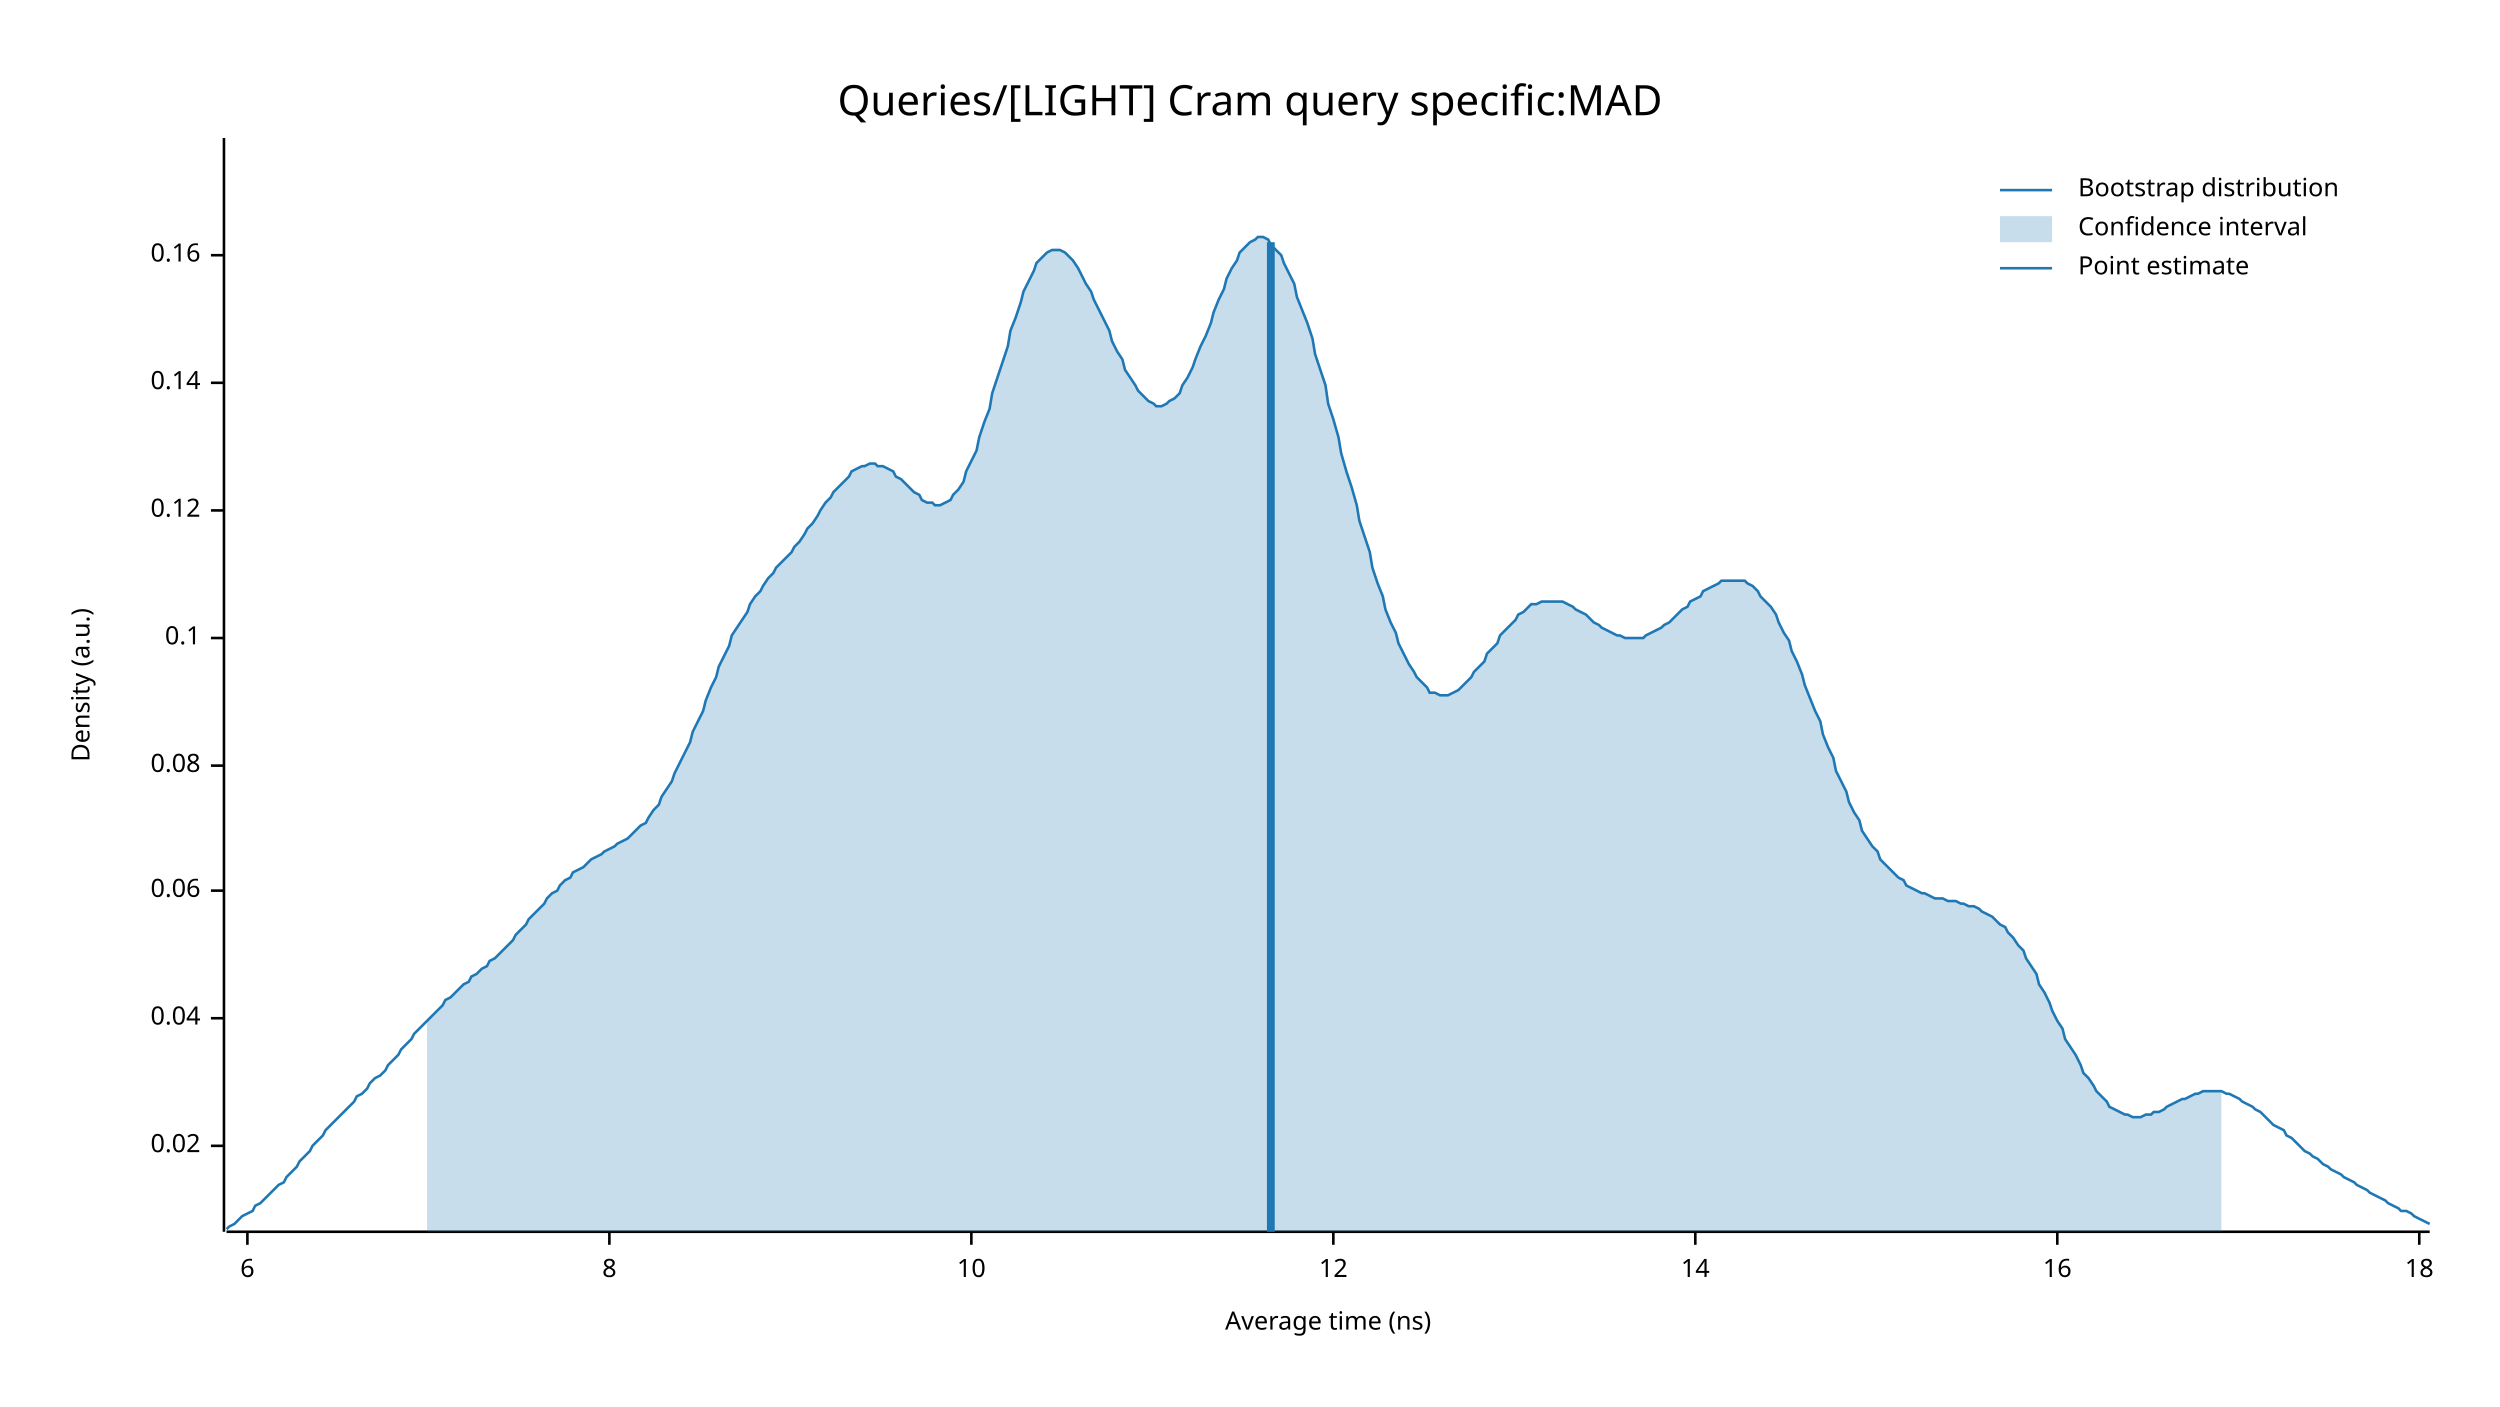
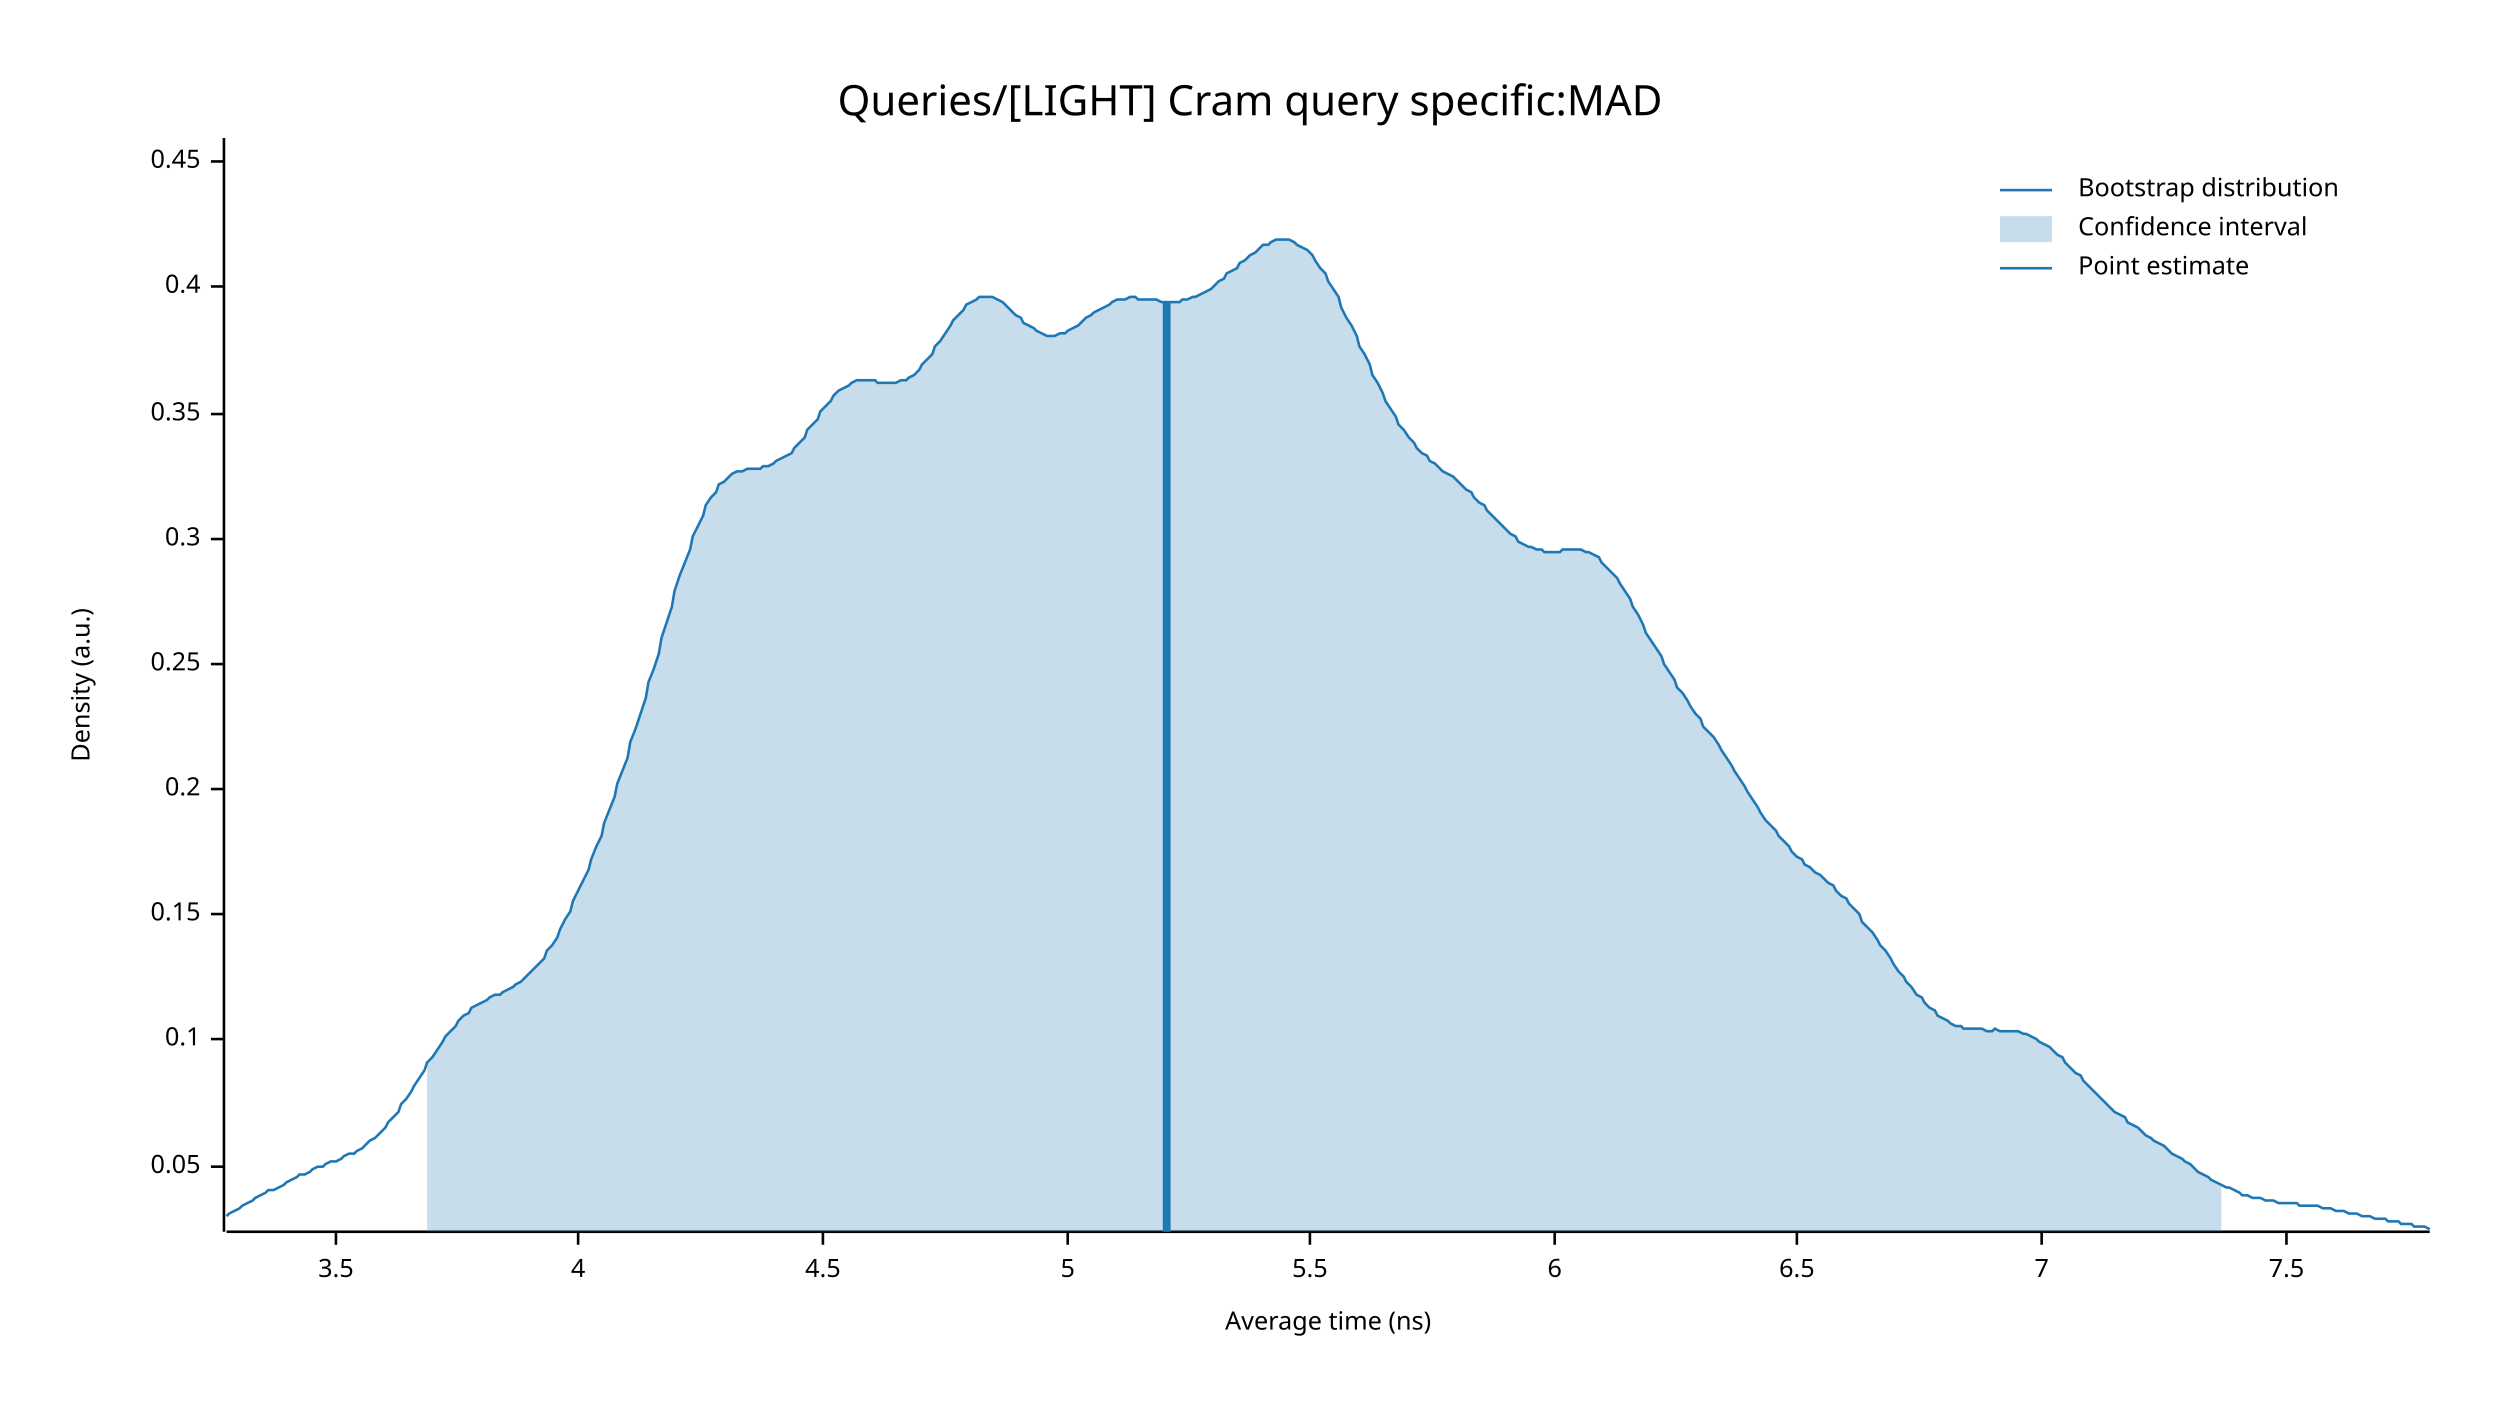
<svg xmlns="http://www.w3.org/2000/svg" width="960" height="540" viewBox="0 0 960 540">
  <text x="480" y="32" dy="0.76em" text-anchor="middle" font-family="sans-serif" font-size="16.129" opacity="1" fill="#000000">
Queries/[LIGHT] Cram query specific:MAD
</text>
  <text x="27" y="263" dy="0.76em" text-anchor="middle" font-family="sans-serif" font-size="9.677" opacity="1" fill="#000000" transform="rotate(270, 27, 263)">
Density (a.u.)
</text>
  <text x="510" y="513" dy="-0.5ex" text-anchor="middle" font-family="sans-serif" font-size="9.677" opacity="1" fill="#000000">
Average time (ns)
</text>
  <polyline fill="none" opacity="1" stroke="#000000" stroke-width="1" points="86,53 86,473 " />
-   <text x="77" y="440" dy="0.5ex" text-anchor="end" font-family="sans-serif" font-size="9.677" opacity="1" fill="#000000">
- 0.02
+   <text x="77" y="448" dy="0.5ex" text-anchor="end" font-family="sans-serif" font-size="9.677" opacity="1" fill="#000000">
+ 0.05
</text>
-   <polyline fill="none" opacity="1" stroke="#000000" stroke-width="1" points="81,440 86,440 " />
-   <text x="77" y="391" dy="0.5ex" text-anchor="end" font-family="sans-serif" font-size="9.677" opacity="1" fill="#000000">
- 0.04
- </text>
-   <polyline fill="none" opacity="1" stroke="#000000" stroke-width="1" points="81,391 86,391 " />
-   <text x="77" y="342" dy="0.5ex" text-anchor="end" font-family="sans-serif" font-size="9.677" opacity="1" fill="#000000">
- 0.06
- </text>
-   <polyline fill="none" opacity="1" stroke="#000000" stroke-width="1" points="81,342 86,342 " />
-   <text x="77" y="294" dy="0.5ex" text-anchor="end" font-family="sans-serif" font-size="9.677" opacity="1" fill="#000000">
- 0.08
- </text>
-   <polyline fill="none" opacity="1" stroke="#000000" stroke-width="1" points="81,294 86,294 " />
-   <text x="77" y="245" dy="0.5ex" text-anchor="end" font-family="sans-serif" font-size="9.677" opacity="1" fill="#000000">
+   <polyline fill="none" opacity="1" stroke="#000000" stroke-width="1" points="81,448 86,448 " />
+   <text x="77" y="399" dy="0.5ex" text-anchor="end" font-family="sans-serif" font-size="9.677" opacity="1" fill="#000000">
0.1
</text>
-   <polyline fill="none" opacity="1" stroke="#000000" stroke-width="1" points="81,245 86,245 " />
-   <text x="77" y="196" dy="0.5ex" text-anchor="end" font-family="sans-serif" font-size="9.677" opacity="1" fill="#000000">
- 0.12
+   <polyline fill="none" opacity="1" stroke="#000000" stroke-width="1" points="81,399 86,399 " />
+   <text x="77" y="351" dy="0.5ex" text-anchor="end" font-family="sans-serif" font-size="9.677" opacity="1" fill="#000000">
+ 0.15
</text>
-   <polyline fill="none" opacity="1" stroke="#000000" stroke-width="1" points="81,196 86,196 " />
-   <text x="77" y="147" dy="0.5ex" text-anchor="end" font-family="sans-serif" font-size="9.677" opacity="1" fill="#000000">
- 0.14
+   <polyline fill="none" opacity="1" stroke="#000000" stroke-width="1" points="81,351 86,351 " />
+   <text x="77" y="303" dy="0.5ex" text-anchor="end" font-family="sans-serif" font-size="9.677" opacity="1" fill="#000000">
+ 0.2
</text>
-   <polyline fill="none" opacity="1" stroke="#000000" stroke-width="1" points="81,147 86,147 " />
-   <text x="77" y="98" dy="0.5ex" text-anchor="end" font-family="sans-serif" font-size="9.677" opacity="1" fill="#000000">
- 0.16
+   <polyline fill="none" opacity="1" stroke="#000000" stroke-width="1" points="81,303 86,303 " />
+   <text x="77" y="255" dy="0.5ex" text-anchor="end" font-family="sans-serif" font-size="9.677" opacity="1" fill="#000000">
+ 0.25
</text>
-   <polyline fill="none" opacity="1" stroke="#000000" stroke-width="1" points="81,98 86,98 " />
+   <polyline fill="none" opacity="1" stroke="#000000" stroke-width="1" points="81,255 86,255 " />
+   <text x="77" y="207" dy="0.5ex" text-anchor="end" font-family="sans-serif" font-size="9.677" opacity="1" fill="#000000">
+ 0.3
+ </text>
+   <polyline fill="none" opacity="1" stroke="#000000" stroke-width="1" points="81,207 86,207 " />
+   <text x="77" y="159" dy="0.5ex" text-anchor="end" font-family="sans-serif" font-size="9.677" opacity="1" fill="#000000">
+ 0.35
+ </text>
+   <polyline fill="none" opacity="1" stroke="#000000" stroke-width="1" points="81,159 86,159 " />
+   <text x="77" y="110" dy="0.5ex" text-anchor="end" font-family="sans-serif" font-size="9.677" opacity="1" fill="#000000">
+ 0.4
+ </text>
+   <polyline fill="none" opacity="1" stroke="#000000" stroke-width="1" points="81,110 86,110 " />
+   <text x="77" y="62" dy="0.5ex" text-anchor="end" font-family="sans-serif" font-size="9.677" opacity="1" fill="#000000">
+ 0.45
+ </text>
+   <polyline fill="none" opacity="1" stroke="#000000" stroke-width="1" points="81,62 86,62 " />
  <polyline fill="none" opacity="1" stroke="#000000" stroke-width="1" points="87,473 933,473 " />
-   <text x="95" y="483" dy="0.76em" text-anchor="middle" font-family="sans-serif" font-size="9.677" opacity="1" fill="#000000">
+   <text x="129" y="483" dy="0.76em" text-anchor="middle" font-family="sans-serif" font-size="9.677" opacity="1" fill="#000000">
+ 3.5
+ </text>
+   <polyline fill="none" opacity="1" stroke="#000000" stroke-width="1" points="129,473 129,478 " />
+   <text x="222" y="483" dy="0.76em" text-anchor="middle" font-family="sans-serif" font-size="9.677" opacity="1" fill="#000000">
+ 4
+ </text>
+   <polyline fill="none" opacity="1" stroke="#000000" stroke-width="1" points="222,473 222,478 " />
+   <text x="316" y="483" dy="0.76em" text-anchor="middle" font-family="sans-serif" font-size="9.677" opacity="1" fill="#000000">
+ 4.5
+ </text>
+   <polyline fill="none" opacity="1" stroke="#000000" stroke-width="1" points="316,473 316,478 " />
+   <text x="410" y="483" dy="0.76em" text-anchor="middle" font-family="sans-serif" font-size="9.677" opacity="1" fill="#000000">
+ 5
+ </text>
+   <polyline fill="none" opacity="1" stroke="#000000" stroke-width="1" points="410,473 410,478 " />
+   <text x="503" y="483" dy="0.76em" text-anchor="middle" font-family="sans-serif" font-size="9.677" opacity="1" fill="#000000">
+ 5.5
+ </text>
+   <polyline fill="none" opacity="1" stroke="#000000" stroke-width="1" points="503,473 503,478 " />
+   <text x="597" y="483" dy="0.76em" text-anchor="middle" font-family="sans-serif" font-size="9.677" opacity="1" fill="#000000">
6
</text>
-   <polyline fill="none" opacity="1" stroke="#000000" stroke-width="1" points="95,473 95,478 " />
-   <text x="234" y="483" dy="0.76em" text-anchor="middle" font-family="sans-serif" font-size="9.677" opacity="1" fill="#000000">
- 8
+   <polyline fill="none" opacity="1" stroke="#000000" stroke-width="1" points="597,473 597,478 " />
+   <text x="690" y="483" dy="0.76em" text-anchor="middle" font-family="sans-serif" font-size="9.677" opacity="1" fill="#000000">
+ 6.5
</text>
-   <polyline fill="none" opacity="1" stroke="#000000" stroke-width="1" points="234,473 234,478 " />
-   <text x="373" y="483" dy="0.76em" text-anchor="middle" font-family="sans-serif" font-size="9.677" opacity="1" fill="#000000">
- 10
+   <polyline fill="none" opacity="1" stroke="#000000" stroke-width="1" points="690,473 690,478 " />
+   <text x="784" y="483" dy="0.76em" text-anchor="middle" font-family="sans-serif" font-size="9.677" opacity="1" fill="#000000">
+ 7
</text>
-   <polyline fill="none" opacity="1" stroke="#000000" stroke-width="1" points="373,473 373,478 " />
-   <text x="512" y="483" dy="0.76em" text-anchor="middle" font-family="sans-serif" font-size="9.677" opacity="1" fill="#000000">
- 12
+   <polyline fill="none" opacity="1" stroke="#000000" stroke-width="1" points="784,473 784,478 " />
+   <text x="878" y="483" dy="0.76em" text-anchor="middle" font-family="sans-serif" font-size="9.677" opacity="1" fill="#000000">
+ 7.5
</text>
-   <polyline fill="none" opacity="1" stroke="#000000" stroke-width="1" points="512,473 512,478 " />
-   <text x="651" y="483" dy="0.76em" text-anchor="middle" font-family="sans-serif" font-size="9.677" opacity="1" fill="#000000">
- 14
- </text>
-   <polyline fill="none" opacity="1" stroke="#000000" stroke-width="1" points="651,473 651,478 " />
-   <text x="790" y="483" dy="0.76em" text-anchor="middle" font-family="sans-serif" font-size="9.677" opacity="1" fill="#000000">
- 16
- </text>
-   <polyline fill="none" opacity="1" stroke="#000000" stroke-width="1" points="790,473 790,478 " />
-   <text x="929" y="483" dy="0.76em" text-anchor="middle" font-family="sans-serif" font-size="9.677" opacity="1" fill="#000000">
- 18
- </text>
-   <polyline fill="none" opacity="1" stroke="#000000" stroke-width="1" points="929,473 929,478 " />
-   <polyline fill="none" opacity="1" stroke="#1F78B4" stroke-width="1" points="87,472 88,471 90,470 92,468 93,467 95,466 97,465 98,463 100,462 102,460 103,459 105,457 107,455 109,454 110,452 112,450 114,448 115,446 117,444 119,442 120,440 122,438 124,436 125,434 127,432 129,430 131,428 132,427 134,425 136,423 137,421 139,420 141,418 142,416 144,414 146,413 148,411 149,409 151,407 153,405 154,403 156,401 158,399 159,397 161,395 163,393 164,392 166,390 168,388 170,386 171,384 173,383 175,381 176,380 178,378 180,377 181,375 183,374 185,372 187,371 188,369 190,368 192,366 193,365 195,363 197,361 198,359 200,357 202,355 203,353 205,351 207,349 209,347 210,345 212,343 214,342 215,340 217,338 219,337 220,335 222,334 224,333 226,331 227,330 229,329 231,328 232,327 234,326 236,325 237,324 239,323 241,322 242,321 244,319 246,317 248,316 249,314 251,311 253,309 254,306 256,303 258,300 259,297 261,293 263,289 265,285 266,281 268,277 270,273 271,269 273,264 275,260 276,256 278,252 280,248 281,244 283,241 285,238 287,235 288,232 290,229 292,227 293,225 295,222 297,220 298,218 300,216 302,214 304,212 305,210 307,208 309,205 310,203 312,201 314,198 315,196 317,193 319,191 320,189 322,187 324,185 326,183 327,181 329,180 331,179 332,179 334,178 336,178 337,179 339,179 341,180 343,181 344,183 346,184 348,186 349,187 351,189 353,190 354,192 356,193 358,193 359,194 361,194 363,193 365,192 366,190 368,188 370,185 371,181 373,177 375,173 376,168 378,162 380,157 381,151 383,145 385,139 387,133 388,127 390,122 392,116 393,112 395,108 397,104 398,101 400,99 402,97 404,96 405,96 407,96 409,97 410,98 412,100 414,103 415,105 417,109 419,112 420,115 422,119 424,123 426,127 427,131 429,135 431,138 432,142 434,145 436,148 437,150 439,152 441,154 443,155 444,156 446,156 448,155 449,154 451,153 453,151 454,148 456,145 458,141 459,138 461,133 463,129 465,124 466,120 468,115 470,111 471,107 473,103 475,100 476,97 478,95 480,93 482,92 483,91 485,91 487,92 488,94 490,96 492,98 493,101 495,105 497,109 498,114 500,119 502,124 504,130 505,136 507,142 509,148 510,155 512,161 514,168 515,174 517,181 519,187 521,194 522,200 524,206 526,212 527,218 529,224 531,229 532,234 534,239 536,243 537,247 539,251 541,255 543,258 544,260 546,262 548,264 549,266 551,266 553,267 554,267 556,267 558,266 560,265 561,264 563,262 565,260 566,258 568,256 570,254 571,251 573,249 575,247 576,244 578,242 580,240 582,238 583,236 585,235 587,233 588,232 590,232 592,231 593,231 595,231 597,231 599,231 600,231 602,232 604,233 605,234 607,235 609,236 610,237 612,239 614,240 615,241 617,242 619,243 621,244 622,244 624,245 626,245 627,245 629,245 631,245 632,244 634,243 636,242 638,241 639,240 641,239 643,237 644,236 646,234 648,233 649,231 651,230 653,229 654,227 656,226 658,225 660,224 661,223 663,223 665,223 666,223 668,223 670,223 671,224 673,225 675,227 676,229 678,231 680,233 682,236 683,239 685,243 687,246 688,250 690,254 692,259 693,263 695,268 697,273 699,277 700,282 702,287 704,291 705,296 707,300 709,304 710,308 712,312 714,315 715,319 717,322 719,325 721,327 722,330 724,332 726,334 727,335 729,337 731,338 732,340 734,341 736,342 738,343 739,343 741,344 743,345 744,345 746,345 748,346 749,346 751,346 753,347 754,347 756,348 758,348 760,349 761,350 763,351 765,352 766,353 768,355 770,356 771,358 773,360 775,363 777,365 778,368 780,371 782,374 783,378 785,381 787,385 788,388 790,392 792,395 793,399 795,402 797,405 799,409 800,412 802,414 804,417 805,419 807,421 809,423 810,425 812,426 814,427 816,428 817,428 819,429 821,429 822,429 824,428 826,428 827,427 829,427 831,426 832,425 834,424 836,423 838,422 839,422 841,421 843,420 844,420 846,419 848,419 849,419 851,419 853,419 855,420 856,420 858,421 860,422 861,423 863,424 865,425 866,426 868,427 870,429 871,430 873,432 875,433 877,434 878,436 880,437 882,439 883,440 885,442 887,443 888,444 890,445 892,447 894,448 895,449 897,450 899,451 900,452 902,453 904,454 905,455 907,456 909,457 910,458 912,459 914,460 916,461 917,462 919,463 921,464 922,465 924,465 926,466 927,467 929,468 931,469 933,470 " />
-   <polygon opacity="0.25" fill="#1F78B4" points="164,392 166,390 168,388 170,386 171,384 173,383 175,381 176,380 178,378 180,377 181,375 183,374 185,372 187,371 188,369 190,368 192,366 193,365 195,363 197,361 198,359 200,357 202,355 203,353 205,351 207,349 209,347 210,345 212,343 214,342 215,340 217,338 219,337 220,335 222,334 224,333 226,331 227,330 229,329 231,328 232,327 234,326 236,325 237,324 239,323 241,322 242,321 244,319 246,317 248,316 249,314 251,311 253,309 254,306 256,303 258,300 259,297 261,293 263,289 265,285 266,281 268,277 270,273 271,269 273,264 275,260 276,256 278,252 280,248 281,244 283,241 285,238 287,235 288,232 290,229 292,227 293,225 295,222 297,220 298,218 300,216 302,214 304,212 305,210 307,208 309,205 310,203 312,201 314,198 315,196 317,193 319,191 320,189 322,187 324,185 326,183 327,181 329,180 331,179 332,179 334,178 336,178 337,179 339,179 341,180 343,181 344,183 346,184 348,186 349,187 351,189 353,190 354,192 356,193 358,193 359,194 361,194 363,193 365,192 366,190 368,188 370,185 371,181 373,177 375,173 376,168 378,162 380,157 381,151 383,145 385,139 387,133 388,127 390,122 392,116 393,112 395,108 397,104 398,101 400,99 402,97 404,96 405,96 407,96 409,97 410,98 412,100 414,103 415,105 417,109 419,112 420,115 422,119 424,123 426,127 427,131 429,135 431,138 432,142 434,145 436,148 437,150 439,152 441,154 443,155 444,156 446,156 448,155 449,154 451,153 453,151 454,148 456,145 458,141 459,138 461,133 463,129 465,124 466,120 468,115 470,111 471,107 473,103 475,100 476,97 478,95 480,93 482,92 483,91 485,91 487,92 488,94 490,96 492,98 493,101 495,105 497,109 498,114 500,119 502,124 504,130 505,136 507,142 509,148 510,155 512,161 514,168 515,174 517,181 519,187 521,194 522,200 524,206 526,212 527,218 529,224 531,229 532,234 534,239 536,243 537,247 539,251 541,255 543,258 544,260 546,262 548,264 549,266 551,266 553,267 554,267 556,267 558,266 560,265 561,264 563,262 565,260 566,258 568,256 570,254 571,251 573,249 575,247 576,244 578,242 580,240 582,238 583,236 585,235 587,233 588,232 590,232 592,231 593,231 595,231 597,231 599,231 600,231 602,232 604,233 605,234 607,235 609,236 610,237 612,239 614,240 615,241 617,242 619,243 621,244 622,244 624,245 626,245 627,245 629,245 631,245 632,244 634,243 636,242 638,241 639,240 641,239 643,237 644,236 646,234 648,233 649,231 651,230 653,229 654,227 656,226 658,225 660,224 661,223 663,223 665,223 666,223 668,223 670,223 671,224 673,225 675,227 676,229 678,231 680,233 682,236 683,239 685,243 687,246 688,250 690,254 692,259 693,263 695,268 697,273 699,277 700,282 702,287 704,291 705,296 707,300 709,304 710,308 712,312 714,315 715,319 717,322 719,325 721,327 722,330 724,332 726,334 727,335 729,337 731,338 732,340 734,341 736,342 738,343 739,343 741,344 743,345 744,345 746,345 748,346 749,346 751,346 753,347 754,347 756,348 758,348 760,349 761,350 763,351 765,352 766,353 768,355 770,356 771,358 773,360 775,363 777,365 778,368 780,371 782,374 783,378 785,381 787,385 788,388 790,392 792,395 793,399 795,402 797,405 799,409 800,412 802,414 804,417 805,419 807,421 809,423 810,425 812,426 814,427 816,428 817,428 819,429 821,429 822,429 824,428 826,428 827,427 829,427 831,426 832,425 834,424 836,423 838,422 839,422 841,421 843,420 844,420 846,419 848,419 849,419 851,419 853,419 853,473 164,473 " />
-   <polyline fill="none" opacity="1" stroke="#1F78B4" stroke-width="3" points="488,473 488,93 " />
+   <polyline fill="none" opacity="1" stroke="#000000" stroke-width="1" points="878,473 878,478 " />
+   <polyline fill="none" opacity="1" stroke="#1F78B4" stroke-width="1" points="87,467 88,466 90,465 92,464 93,463 95,462 97,461 98,460 100,459 102,458 103,457 105,457 107,456 109,455 110,454 112,453 114,452 115,451 117,451 119,450 120,449 122,448 124,448 125,447 127,446 129,446 131,445 132,444 134,443 136,443 137,442 139,441 141,439 142,438 144,437 146,435 148,433 149,431 151,429 153,427 154,424 156,422 158,419 159,417 161,414 163,411 164,408 166,406 168,403 170,400 171,398 173,396 175,394 176,392 178,390 180,389 181,387 183,386 185,385 187,384 188,383 190,382 192,382 193,381 195,380 197,379 198,378 200,377 202,375 203,374 205,372 207,370 209,368 210,365 212,363 214,360 215,357 217,353 219,350 220,346 222,342 224,338 226,334 227,330 229,325 231,321 232,316 234,311 236,306 237,301 239,296 241,291 242,285 244,280 246,274 248,268 249,262 251,257 253,251 254,245 256,239 258,233 259,227 261,221 263,216 265,211 266,206 268,202 270,198 271,194 273,191 275,189 276,186 278,185 280,183 281,182 283,181 285,181 287,180 288,180 290,180 292,180 293,179 295,179 297,178 298,177 300,176 302,175 304,174 305,172 307,170 309,168 310,165 312,163 314,161 315,158 317,156 319,154 320,152 322,150 324,149 326,148 327,147 329,146 331,146 332,146 334,146 336,146 337,147 339,147 341,147 343,147 344,147 346,146 348,146 349,145 351,144 353,142 354,140 356,138 358,136 359,133 361,131 363,128 365,125 366,123 368,121 370,119 371,117 373,116 375,115 376,114 378,114 380,114 381,114 383,115 385,116 387,118 388,119 390,121 392,122 393,124 395,125 397,126 398,127 400,128 402,129 404,129 405,129 407,128 409,128 410,127 412,126 414,125 415,124 417,122 419,121 420,120 422,119 424,118 426,117 427,116 429,115 431,115 432,115 434,114 436,114 437,115 439,115 441,115 443,115 444,115 446,116 448,116 449,116 451,116 453,116 454,115 456,115 458,114 459,114 461,113 463,112 465,111 466,110 468,108 470,107 471,105 473,104 475,103 476,101 478,100 480,98 482,97 483,96 485,94 487,94 488,93 490,92 492,92 493,92 495,92 497,93 498,94 500,95 502,96 504,98 505,100 507,103 509,105 510,108 512,111 514,114 515,118 517,122 519,125 521,129 522,133 524,136 526,140 527,144 529,147 531,151 532,154 534,157 536,160 537,163 539,165 541,168 543,170 544,172 546,174 548,175 549,177 551,178 553,180 554,181 556,182 558,183 560,185 561,186 563,188 565,189 566,191 568,193 570,194 571,196 573,198 575,200 576,201 578,203 580,205 582,206 583,208 585,209 587,210 588,210 590,211 592,211 593,212 595,212 597,212 599,212 600,211 602,211 604,211 605,211 607,211 609,212 610,212 612,213 614,214 615,216 617,218 619,220 621,222 622,224 624,227 626,230 627,233 629,236 631,240 632,243 634,246 636,249 638,252 639,255 641,258 643,261 644,264 646,266 648,269 649,271 651,274 653,276 654,279 656,281 658,283 660,286 661,288 663,291 665,294 666,296 668,299 670,302 671,304 673,307 675,310 676,312 678,315 680,317 682,319 683,321 685,323 687,325 688,327 690,329 692,330 693,332 695,333 697,335 699,336 700,337 702,339 704,340 705,342 707,344 709,345 710,347 712,349 714,351 715,354 717,356 719,358 721,361 722,363 724,365 726,368 727,370 729,373 731,375 732,377 734,379 736,382 738,383 739,385 741,387 743,388 744,390 746,391 748,392 749,393 751,394 753,394 754,395 756,395 758,395 760,395 761,395 763,396 765,396 766,395 768,396 770,396 771,396 773,396 775,396 777,397 778,397 780,398 782,399 783,400 785,401 787,402 788,403 790,405 792,406 793,408 795,410 797,412 799,413 800,415 802,417 804,419 805,420 807,422 809,424 810,425 812,427 814,428 816,429 817,431 819,432 821,433 822,434 824,436 826,437 827,438 829,439 831,440 832,441 834,443 836,444 838,445 839,446 841,447 843,449 844,450 846,451 848,452 849,453 851,454 853,455 855,456 856,456 858,457 860,458 861,459 863,459 865,460 866,460 868,460 870,461 871,461 873,461 875,462 877,462 878,462 880,462 882,462 883,463 885,463 887,463 888,463 890,463 892,464 894,464 895,464 897,465 899,465 900,465 902,466 904,466 905,466 907,467 909,467 910,467 912,468 914,468 916,468 917,469 919,469 921,469 922,470 924,470 926,470 927,471 929,471 931,471 933,472 " />
+   <polygon opacity="0.25" fill="#1F78B4" points="164,408 166,406 168,403 170,400 171,398 173,396 175,394 176,392 178,390 180,389 181,387 183,386 185,385 187,384 188,383 190,382 192,382 193,381 195,380 197,379 198,378 200,377 202,375 203,374 205,372 207,370 209,368 210,365 212,363 214,360 215,357 217,353 219,350 220,346 222,342 224,338 226,334 227,330 229,325 231,321 232,316 234,311 236,306 237,301 239,296 241,291 242,285 244,280 246,274 248,268 249,262 251,257 253,251 254,245 256,239 258,233 259,227 261,221 263,216 265,211 266,206 268,202 270,198 271,194 273,191 275,189 276,186 278,185 280,183 281,182 283,181 285,181 287,180 288,180 290,180 292,180 293,179 295,179 297,178 298,177 300,176 302,175 304,174 305,172 307,170 309,168 310,165 312,163 314,161 315,158 317,156 319,154 320,152 322,150 324,149 326,148 327,147 329,146 331,146 332,146 334,146 336,146 337,147 339,147 341,147 343,147 344,147 346,146 348,146 349,145 351,144 353,142 354,140 356,138 358,136 359,133 361,131 363,128 365,125 366,123 368,121 370,119 371,117 373,116 375,115 376,114 378,114 380,114 381,114 383,115 385,116 387,118 388,119 390,121 392,122 393,124 395,125 397,126 398,127 400,128 402,129 404,129 405,129 407,128 409,128 410,127 412,126 414,125 415,124 417,122 419,121 420,120 422,119 424,118 426,117 427,116 429,115 431,115 432,115 434,114 436,114 437,115 439,115 441,115 443,115 444,115 446,116 448,116 449,116 451,116 453,116 454,115 456,115 458,114 459,114 461,113 463,112 465,111 466,110 468,108 470,107 471,105 473,104 475,103 476,101 478,100 480,98 482,97 483,96 485,94 487,94 488,93 490,92 492,92 493,92 495,92 497,93 498,94 500,95 502,96 504,98 505,100 507,103 509,105 510,108 512,111 514,114 515,118 517,122 519,125 521,129 522,133 524,136 526,140 527,144 529,147 531,151 532,154 534,157 536,160 537,163 539,165 541,168 543,170 544,172 546,174 548,175 549,177 551,178 553,180 554,181 556,182 558,183 560,185 561,186 563,188 565,189 566,191 568,193 570,194 571,196 573,198 575,200 576,201 578,203 580,205 582,206 583,208 585,209 587,210 588,210 590,211 592,211 593,212 595,212 597,212 599,212 600,211 602,211 604,211 605,211 607,211 609,212 610,212 612,213 614,214 615,216 617,218 619,220 621,222 622,224 624,227 626,230 627,233 629,236 631,240 632,243 634,246 636,249 638,252 639,255 641,258 643,261 644,264 646,266 648,269 649,271 651,274 653,276 654,279 656,281 658,283 660,286 661,288 663,291 665,294 666,296 668,299 670,302 671,304 673,307 675,310 676,312 678,315 680,317 682,319 683,321 685,323 687,325 688,327 690,329 692,330 693,332 695,333 697,335 699,336 700,337 702,339 704,340 705,342 707,344 709,345 710,347 712,349 714,351 715,354 717,356 719,358 721,361 722,363 724,365 726,368 727,370 729,373 731,375 732,377 734,379 736,382 738,383 739,385 741,387 743,388 744,390 746,391 748,392 749,393 751,394 753,394 754,395 756,395 758,395 760,395 761,395 763,396 765,396 766,395 768,396 770,396 771,396 773,396 775,396 777,397 778,397 780,398 782,399 783,400 785,401 787,402 788,403 790,405 792,406 793,408 795,410 797,412 799,413 800,415 802,417 804,419 805,420 807,422 809,424 810,425 812,427 814,428 816,429 817,431 819,432 821,433 822,434 824,436 826,437 827,438 829,439 831,440 832,441 834,443 836,444 838,445 839,446 841,447 843,449 844,450 846,451 848,452 849,453 851,454 853,455 853,473 164,473 " />
+   <polyline fill="none" opacity="1" stroke="#1F78B4" stroke-width="3" points="448,473 448,116 " />
  <text x="798" y="68" dy="0.76em" text-anchor="start" font-family="sans-serif" font-size="9.677" opacity="1" fill="#000000">
Bootstrap distribution
</text>
  <text x="798" y="83" dy="0.76em" text-anchor="start" font-family="sans-serif" font-size="9.677" opacity="1" fill="#000000">
Confidence interval
</text>
  <text x="798" y="98" dy="0.76em" text-anchor="start" font-family="sans-serif" font-size="9.677" opacity="1" fill="#000000">
Point estimate
</text>
  <polyline fill="none" opacity="1" stroke="#1F78B4" stroke-width="1" points="768,73 788,73 " />
  <rect x="768" y="83" width="20" height="10" opacity="0.25" fill="#1F78B4" stroke="none" />
  <polyline fill="none" opacity="1" stroke="#1F78B4" stroke-width="1" points="768,103 788,103 " />
</svg>
